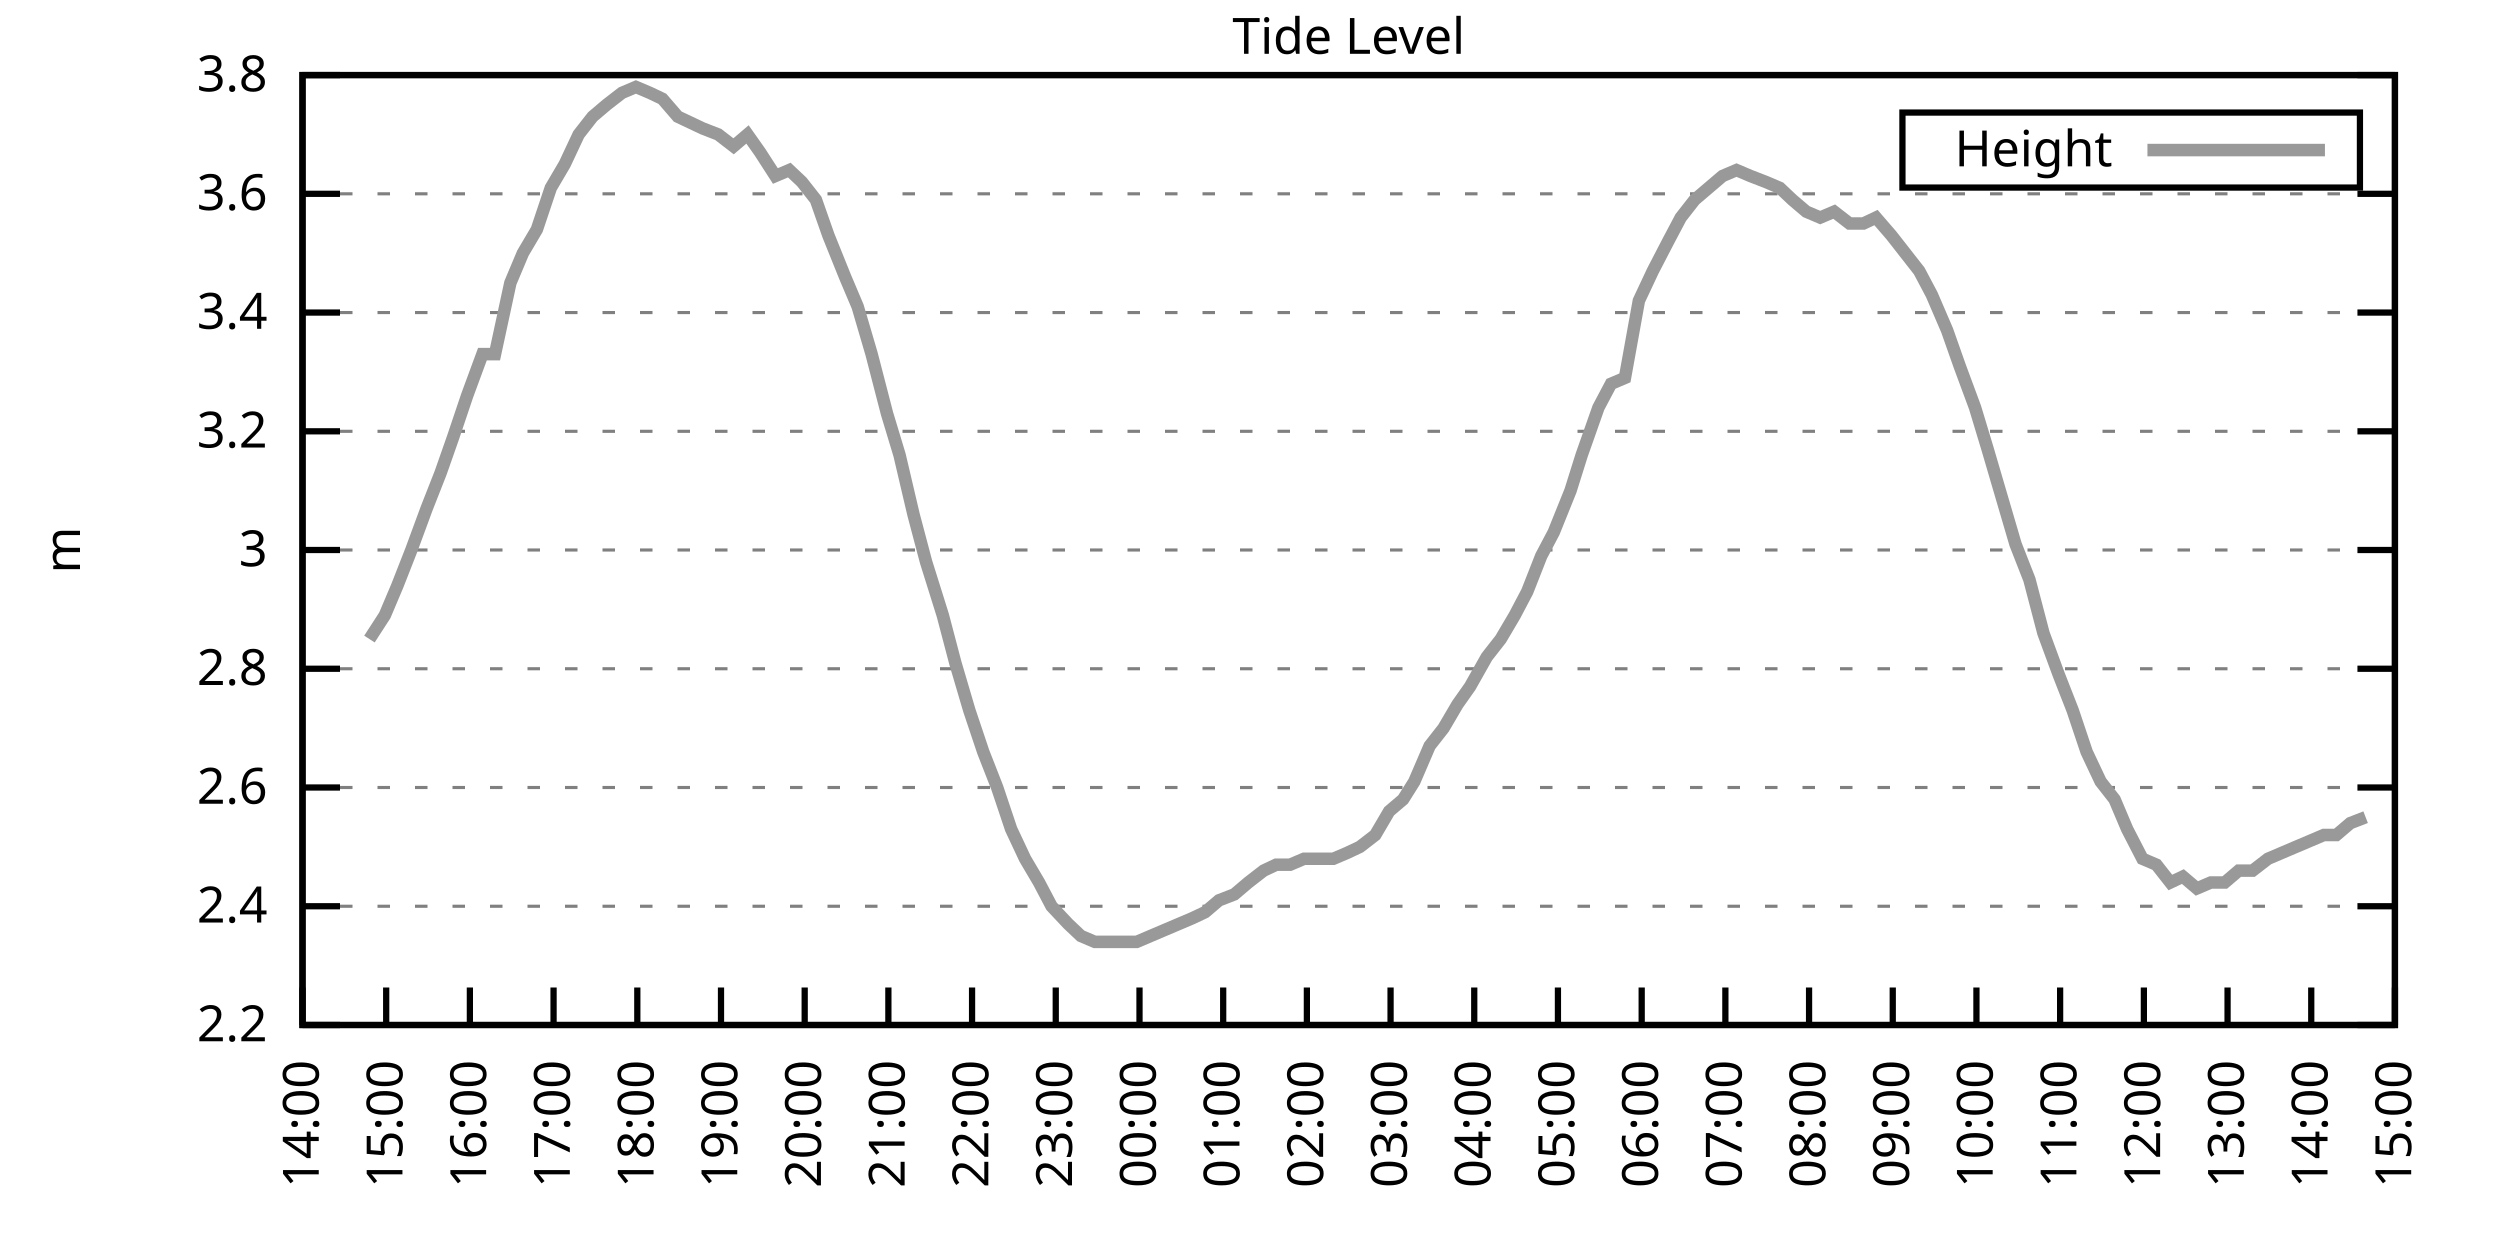
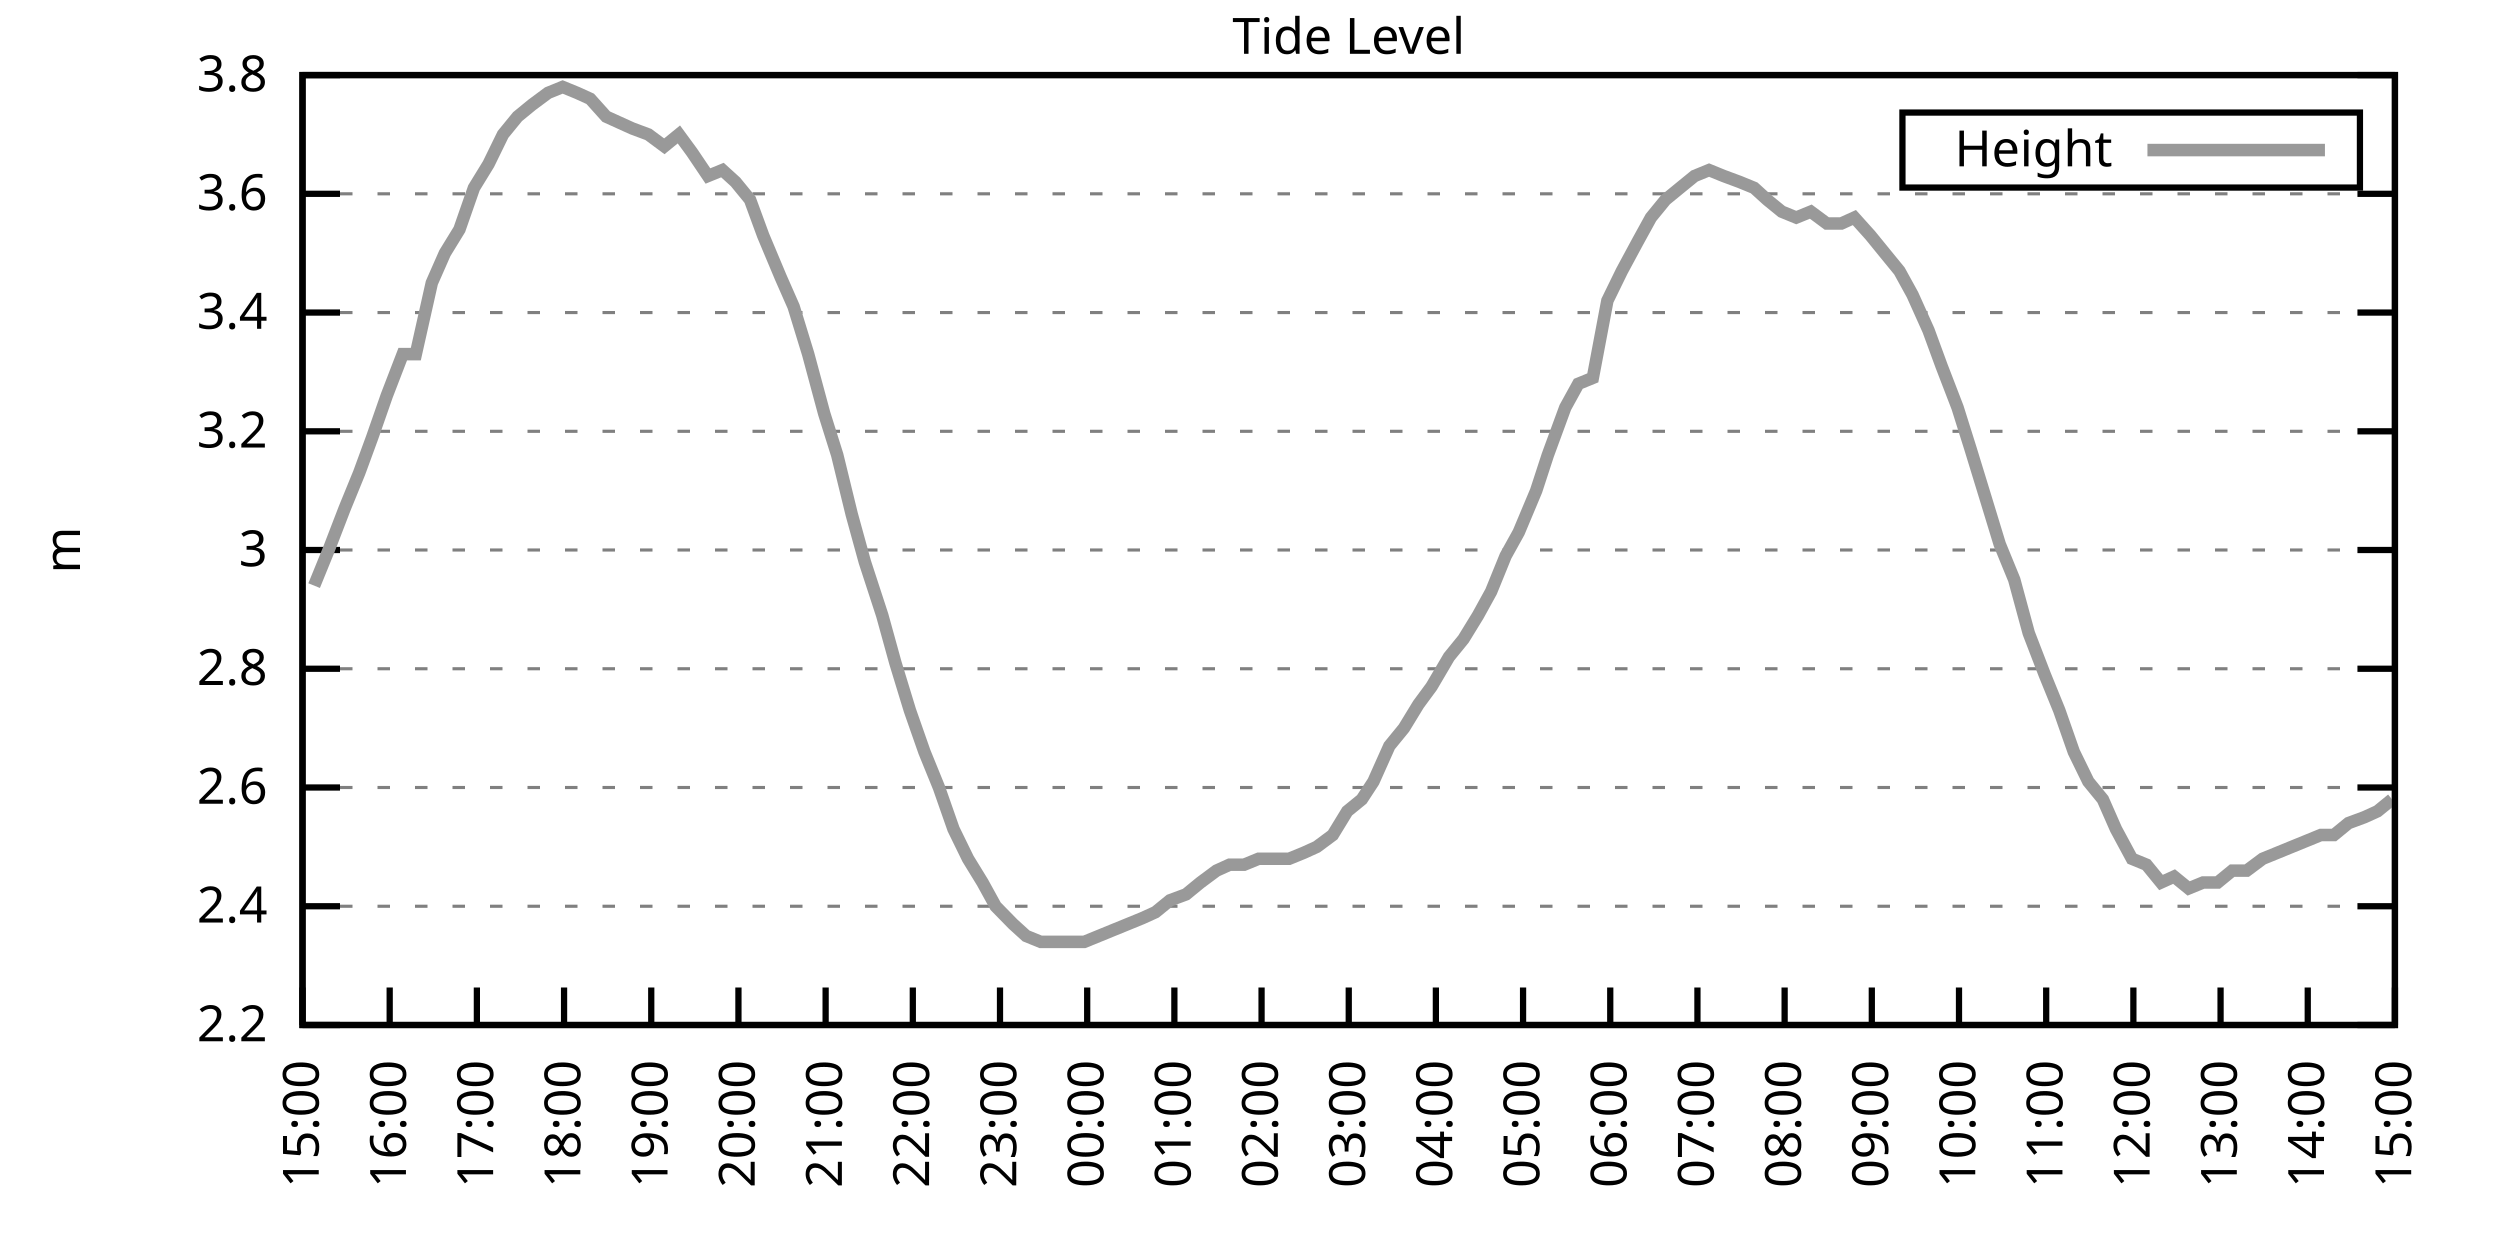
<svg xmlns="http://www.w3.org/2000/svg" xmlns:xlink="http://www.w3.org/1999/xlink" width="400" height="200" viewBox="0 0 400 200">
  <g id="gnuplot_canvas">
    <rect x="0" y="0" width="400" height="200" fill="none" />
    <defs>
      <circle id="gpDot" r="0.5" stroke-width="0.5" stroke="currentColor" />
      <path id="gpPt0" stroke-width="0.333" stroke="currentColor" d="M-1,0 h2 M0,-1 v2" />
      <path id="gpPt1" stroke-width="0.333" stroke="currentColor" d="M-1,-1 L1,1 M1,-1 L-1,1" />
      <path id="gpPt2" stroke-width="0.333" stroke="currentColor" d="M-1,0 L1,0 M0,-1 L0,1 M-1,-1 L1,1 M-1,1 L1,-1" />
      <rect id="gpPt3" stroke-width="0.333" stroke="currentColor" x="-1" y="-1" width="2" height="2" />
      <rect id="gpPt4" stroke-width="0.333" stroke="currentColor" fill="currentColor" x="-1" y="-1" width="2" height="2" />
      <circle id="gpPt5" stroke-width="0.333" stroke="currentColor" cx="0" cy="0" r="1" />
      <use xlink:href="#gpPt5" id="gpPt6" fill="currentColor" stroke="none" />
      <path id="gpPt7" stroke-width="0.333" stroke="currentColor" d="M0,-1.33 L-1.33,0.67 L1.33,0.67 z" />
      <use xlink:href="#gpPt7" id="gpPt8" fill="currentColor" stroke="none" />
      <use xlink:href="#gpPt7" id="gpPt9" stroke="currentColor" transform="rotate(180)" />
      <use xlink:href="#gpPt9" id="gpPt10" fill="currentColor" stroke="none" />
      <use xlink:href="#gpPt3" id="gpPt11" stroke="currentColor" transform="rotate(45)" />
      <use xlink:href="#gpPt11" id="gpPt12" fill="currentColor" stroke="none" />
      <path id="gpPt13" stroke-width="0.333" stroke="currentColor" d="M0,1.330 L1.265,0.411 L0.782,-1.067 L-0.782,-1.076 L-1.265,0.411 z" />
      <use xlink:href="#gpPt13" id="gpPt14" fill="currentColor" stroke="none" />
      <filter id="textbox" filterUnits="objectBoundingBox" x="0" y="0" height="1" width="1">
        <feFlood flood-color="white" flood-opacity="1" result="bgnd" />
        <feComposite in="SourceGraphic" in2="bgnd" operator="atop" />
      </filter>
      <filter id="greybox" filterUnits="objectBoundingBox" x="0" y="0" height="1" width="1">
        <feFlood flood-color="lightgrey" flood-opacity="1" result="grey" />
        <feComposite in="SourceGraphic" in2="grey" operator="atop" />
      </filter>
    </defs>
    <g fill="none" color="white" stroke="currentColor" stroke-width="1.00" stroke-linecap="butt" stroke-linejoin="miter">
</g>
    <g fill="none" color="black" stroke="currentColor" stroke-width="1.00" stroke-linecap="butt" stroke-linejoin="miter">
      <g stroke="none" shape-rendering="crispEdges">
        <polygon fill="rgb(255, 255, 255)" points="48.40,164.00 383.18,164.00 383.18,12.02 48.40,12.02 " />
      </g>
    </g>
    <g fill="none" color="black" stroke="currentColor" stroke-width="1.00" stroke-linecap="butt" stroke-linejoin="miter">
</g>
    <g fill="none" color="black" stroke="black" stroke-width="0.50" stroke-linecap="butt" stroke-linejoin="miter">
</g>
    <g fill="none" color="gray" stroke="currentColor" stroke-width="0.50" stroke-linecap="butt" stroke-linejoin="miter">
      <path stroke="gray" stroke-dasharray="2,4" class="gridline" d="M48.40,164.00 L383.19,164.00  " />
    </g>
    <g fill="none" color="gray" stroke="gray" stroke-width="1.00" stroke-linecap="butt" stroke-linejoin="miter">
</g>
    <g fill="none" color="black" stroke="currentColor" stroke-width="1.00" stroke-linecap="butt" stroke-linejoin="miter">
      <path stroke="black" d="M48.40,164.00 L54.40,164.00 M383.19,164.00 L377.19,164.00  " />
      <g transform="translate(42.80,166.60)" stroke="none" fill="black" font-family="Sans" font-size="8.00" text-anchor="end">
        <text>
          <tspan font-family="Sans"> 2.2</tspan>
        </text>
      </g>
    </g>
    <g fill="none" color="black" stroke="currentColor" stroke-width="1.00" stroke-linecap="butt" stroke-linejoin="miter">
</g>
    <g fill="none" color="black" stroke="black" stroke-width="0.50" stroke-linecap="butt" stroke-linejoin="miter">
</g>
    <g fill="none" color="gray" stroke="currentColor" stroke-width="0.50" stroke-linecap="butt" stroke-linejoin="miter">
      <path stroke="gray" stroke-dasharray="2,4" class="gridline" d="M48.40,145.00 L383.19,145.00  " />
    </g>
    <g fill="none" color="gray" stroke="gray" stroke-width="1.00" stroke-linecap="butt" stroke-linejoin="miter">
</g>
    <g fill="none" color="black" stroke="currentColor" stroke-width="1.00" stroke-linecap="butt" stroke-linejoin="miter">
      <path stroke="black" d="M48.40,145.00 L54.40,145.00 M383.19,145.00 L377.19,145.00  " />
      <g transform="translate(42.80,147.60)" stroke="none" fill="black" font-family="Sans" font-size="8.00" text-anchor="end">
        <text>
          <tspan font-family="Sans"> 2.4</tspan>
        </text>
      </g>
    </g>
    <g fill="none" color="black" stroke="currentColor" stroke-width="1.00" stroke-linecap="butt" stroke-linejoin="miter">
</g>
    <g fill="none" color="black" stroke="black" stroke-width="0.50" stroke-linecap="butt" stroke-linejoin="miter">
</g>
    <g fill="none" color="gray" stroke="currentColor" stroke-width="0.50" stroke-linecap="butt" stroke-linejoin="miter">
      <path stroke="gray" stroke-dasharray="2,4" class="gridline" d="M48.40,126.00 L383.19,126.00  " />
    </g>
    <g fill="none" color="gray" stroke="gray" stroke-width="1.00" stroke-linecap="butt" stroke-linejoin="miter">
</g>
    <g fill="none" color="black" stroke="currentColor" stroke-width="1.00" stroke-linecap="butt" stroke-linejoin="miter">
      <path stroke="black" d="M48.40,126.00 L54.40,126.00 M383.19,126.00 L377.19,126.00  " />
      <g transform="translate(42.80,128.60)" stroke="none" fill="black" font-family="Sans" font-size="8.00" text-anchor="end">
        <text>
          <tspan font-family="Sans"> 2.6</tspan>
        </text>
      </g>
    </g>
    <g fill="none" color="black" stroke="currentColor" stroke-width="1.00" stroke-linecap="butt" stroke-linejoin="miter">
</g>
    <g fill="none" color="black" stroke="black" stroke-width="0.50" stroke-linecap="butt" stroke-linejoin="miter">
</g>
    <g fill="none" color="gray" stroke="currentColor" stroke-width="0.50" stroke-linecap="butt" stroke-linejoin="miter">
      <path stroke="gray" stroke-dasharray="2,4" class="gridline" d="M48.40,107.00 L383.19,107.00  " />
    </g>
    <g fill="none" color="gray" stroke="gray" stroke-width="1.00" stroke-linecap="butt" stroke-linejoin="miter">
</g>
    <g fill="none" color="black" stroke="currentColor" stroke-width="1.00" stroke-linecap="butt" stroke-linejoin="miter">
      <path stroke="black" d="M48.40,107.00 L54.40,107.00 M383.19,107.00 L377.19,107.00  " />
      <g transform="translate(42.80,109.60)" stroke="none" fill="black" font-family="Sans" font-size="8.00" text-anchor="end">
        <text>
          <tspan font-family="Sans"> 2.8</tspan>
        </text>
      </g>
    </g>
    <g fill="none" color="black" stroke="currentColor" stroke-width="1.00" stroke-linecap="butt" stroke-linejoin="miter">
</g>
    <g fill="none" color="black" stroke="black" stroke-width="0.50" stroke-linecap="butt" stroke-linejoin="miter">
</g>
    <g fill="none" color="gray" stroke="currentColor" stroke-width="0.50" stroke-linecap="butt" stroke-linejoin="miter">
      <path stroke="gray" stroke-dasharray="2,4" class="gridline" d="M48.40,88.00 L383.19,88.00  " />
    </g>
    <g fill="none" color="gray" stroke="gray" stroke-width="1.00" stroke-linecap="butt" stroke-linejoin="miter">
</g>
    <g fill="none" color="black" stroke="currentColor" stroke-width="1.00" stroke-linecap="butt" stroke-linejoin="miter">
      <path stroke="black" d="M48.40,88.00 L54.40,88.00 M383.19,88.00 L377.19,88.00  " />
      <g transform="translate(42.80,90.60)" stroke="none" fill="black" font-family="Sans" font-size="8.00" text-anchor="end">
        <text>
          <tspan font-family="Sans"> 3</tspan>
        </text>
      </g>
    </g>
    <g fill="none" color="black" stroke="currentColor" stroke-width="1.00" stroke-linecap="butt" stroke-linejoin="miter">
</g>
    <g fill="none" color="black" stroke="black" stroke-width="0.50" stroke-linecap="butt" stroke-linejoin="miter">
</g>
    <g fill="none" color="gray" stroke="currentColor" stroke-width="0.50" stroke-linecap="butt" stroke-linejoin="miter">
      <path stroke="gray" stroke-dasharray="2,4" class="gridline" d="M48.40,69.01 L383.19,69.01  " />
    </g>
    <g fill="none" color="gray" stroke="gray" stroke-width="1.00" stroke-linecap="butt" stroke-linejoin="miter">
</g>
    <g fill="none" color="black" stroke="currentColor" stroke-width="1.00" stroke-linecap="butt" stroke-linejoin="miter">
      <path stroke="black" d="M48.40,69.01 L54.40,69.01 M383.19,69.01 L377.19,69.01  " />
      <g transform="translate(42.80,71.61)" stroke="none" fill="black" font-family="Sans" font-size="8.00" text-anchor="end">
        <text>
          <tspan font-family="Sans"> 3.2</tspan>
        </text>
      </g>
    </g>
    <g fill="none" color="black" stroke="currentColor" stroke-width="1.00" stroke-linecap="butt" stroke-linejoin="miter">
</g>
    <g fill="none" color="black" stroke="black" stroke-width="0.50" stroke-linecap="butt" stroke-linejoin="miter">
</g>
    <g fill="none" color="gray" stroke="currentColor" stroke-width="0.50" stroke-linecap="butt" stroke-linejoin="miter">
      <path stroke="gray" stroke-dasharray="2,4" class="gridline" d="M48.40,50.01 L383.19,50.01  " />
    </g>
    <g fill="none" color="gray" stroke="gray" stroke-width="1.00" stroke-linecap="butt" stroke-linejoin="miter">
</g>
    <g fill="none" color="black" stroke="currentColor" stroke-width="1.00" stroke-linecap="butt" stroke-linejoin="miter">
      <path stroke="black" d="M48.40,50.01 L54.40,50.01 M383.19,50.01 L377.19,50.01  " />
      <g transform="translate(42.80,52.61)" stroke="none" fill="black" font-family="Sans" font-size="8.00" text-anchor="end">
        <text>
          <tspan font-family="Sans"> 3.4</tspan>
        </text>
      </g>
    </g>
    <g fill="none" color="black" stroke="currentColor" stroke-width="1.00" stroke-linecap="butt" stroke-linejoin="miter">
</g>
    <g fill="none" color="black" stroke="black" stroke-width="0.50" stroke-linecap="butt" stroke-linejoin="miter">
</g>
    <g fill="none" color="gray" stroke="currentColor" stroke-width="0.50" stroke-linecap="butt" stroke-linejoin="miter">
      <path stroke="gray" stroke-dasharray="2,4" class="gridline" d="M48.40,31.01 L383.19,31.01  " />
    </g>
    <g fill="none" color="gray" stroke="gray" stroke-width="1.00" stroke-linecap="butt" stroke-linejoin="miter">
</g>
    <g fill="none" color="black" stroke="currentColor" stroke-width="1.00" stroke-linecap="butt" stroke-linejoin="miter">
      <path stroke="black" d="M48.40,31.01 L54.40,31.01 M383.19,31.01 L377.19,31.01  " />
      <g transform="translate(42.80,33.61)" stroke="none" fill="black" font-family="Sans" font-size="8.00" text-anchor="end">
        <text>
          <tspan font-family="Sans"> 3.6</tspan>
        </text>
      </g>
    </g>
    <g fill="none" color="black" stroke="currentColor" stroke-width="1.00" stroke-linecap="butt" stroke-linejoin="miter">
</g>
    <g fill="none" color="black" stroke="black" stroke-width="0.50" stroke-linecap="butt" stroke-linejoin="miter">
</g>
    <g fill="none" color="gray" stroke="currentColor" stroke-width="0.50" stroke-linecap="butt" stroke-linejoin="miter">
      <path stroke="gray" stroke-dasharray="2,4" class="gridline" d="M48.40,12.01 L383.19,12.01  " />
    </g>
    <g fill="none" color="gray" stroke="gray" stroke-width="1.00" stroke-linecap="butt" stroke-linejoin="miter">
</g>
    <g fill="none" color="black" stroke="currentColor" stroke-width="1.00" stroke-linecap="butt" stroke-linejoin="miter">
      <path stroke="black" d="M48.40,12.01 L54.40,12.01 M383.19,12.01 L377.19,12.01  " />
      <g transform="translate(42.80,14.61)" stroke="none" fill="black" font-family="Sans" font-size="8.00" text-anchor="end">
        <text>
          <tspan font-family="Sans"> 3.8</tspan>
        </text>
      </g>
    </g>
    <g fill="none" color="black" stroke="currentColor" stroke-width="1.00" stroke-linecap="butt" stroke-linejoin="miter">
      <path stroke="black" d="M48.40,164.00 L48.40,158.00  " />
      <g transform="translate(51.00,169.60) rotate(270.00)" stroke="none" fill="black" font-family="Sans" font-size="8.00" text-anchor="end">
        <text>
-           <tspan font-family="Sans">14:00</tspan>
-         </text>
-       </g>
-     </g>
-     <g fill="none" color="black" stroke="currentColor" stroke-width="1.00" stroke-linecap="butt" stroke-linejoin="miter">
-       <path stroke="black" d="M61.79,164.00 L61.79,158.00  " />
-       <g transform="translate(64.39,169.60) rotate(270.00)" stroke="none" fill="black" font-family="Sans" font-size="8.00" text-anchor="end">
-         <text>
          <tspan font-family="Sans">15:00</tspan>
        </text>
      </g>
    </g>
    <g fill="none" color="black" stroke="currentColor" stroke-width="1.00" stroke-linecap="butt" stroke-linejoin="miter">
-       <path stroke="black" d="M75.18,164.00 L75.18,158.00  " />
-       <g transform="translate(77.78,169.60) rotate(270.00)" stroke="none" fill="black" font-family="Sans" font-size="8.00" text-anchor="end">
+       <path stroke="black" d="M62.35,164.00 L62.35,158.00  " />
+       <g transform="translate(64.95,169.60) rotate(270.00)" stroke="none" fill="black" font-family="Sans" font-size="8.00" text-anchor="end">
        <text>
          <tspan font-family="Sans">16:00</tspan>
        </text>
      </g>
    </g>
    <g fill="none" color="black" stroke="currentColor" stroke-width="1.00" stroke-linecap="butt" stroke-linejoin="miter">
-       <path stroke="black" d="M88.57,164.00 L88.57,158.00  " />
-       <g transform="translate(91.17,169.60) rotate(270.00)" stroke="none" fill="black" font-family="Sans" font-size="8.00" text-anchor="end">
+       <path stroke="black" d="M76.30,164.00 L76.30,158.00  " />
+       <g transform="translate(78.90,169.60) rotate(270.00)" stroke="none" fill="black" font-family="Sans" font-size="8.00" text-anchor="end">
        <text>
          <tspan font-family="Sans">17:00</tspan>
        </text>
      </g>
    </g>
    <g fill="none" color="black" stroke="currentColor" stroke-width="1.00" stroke-linecap="butt" stroke-linejoin="miter">
-       <path stroke="black" d="M101.97,164.00 L101.97,158.00  " />
-       <g transform="translate(104.57,169.60) rotate(270.00)" stroke="none" fill="black" font-family="Sans" font-size="8.00" text-anchor="end">
+       <path stroke="black" d="M90.25,164.00 L90.25,158.00  " />
+       <g transform="translate(92.85,169.60) rotate(270.00)" stroke="none" fill="black" font-family="Sans" font-size="8.00" text-anchor="end">
        <text>
          <tspan font-family="Sans">18:00</tspan>
        </text>
      </g>
    </g>
    <g fill="none" color="black" stroke="currentColor" stroke-width="1.00" stroke-linecap="butt" stroke-linejoin="miter">
-       <path stroke="black" d="M115.36,164.00 L115.36,158.00  " />
-       <g transform="translate(117.96,169.60) rotate(270.00)" stroke="none" fill="black" font-family="Sans" font-size="8.00" text-anchor="end">
+       <path stroke="black" d="M104.20,164.00 L104.20,158.00  " />
+       <g transform="translate(106.80,169.60) rotate(270.00)" stroke="none" fill="black" font-family="Sans" font-size="8.00" text-anchor="end">
        <text>
          <tspan font-family="Sans">19:00</tspan>
        </text>
      </g>
    </g>
    <g fill="none" color="black" stroke="currentColor" stroke-width="1.00" stroke-linecap="butt" stroke-linejoin="miter">
-       <path stroke="black" d="M128.75,164.00 L128.75,158.00  " />
-       <g transform="translate(131.35,169.60) rotate(270.00)" stroke="none" fill="black" font-family="Sans" font-size="8.00" text-anchor="end">
+       <path stroke="black" d="M118.15,164.00 L118.15,158.00  " />
+       <g transform="translate(120.75,169.60) rotate(270.00)" stroke="none" fill="black" font-family="Sans" font-size="8.00" text-anchor="end">
        <text>
          <tspan font-family="Sans">20:00</tspan>
        </text>
      </g>
    </g>
    <g fill="none" color="black" stroke="currentColor" stroke-width="1.00" stroke-linecap="butt" stroke-linejoin="miter">
-       <path stroke="black" d="M142.14,164.00 L142.14,158.00  " />
-       <g transform="translate(144.74,169.60) rotate(270.00)" stroke="none" fill="black" font-family="Sans" font-size="8.00" text-anchor="end">
+       <path stroke="black" d="M132.10,164.00 L132.10,158.00  " />
+       <g transform="translate(134.70,169.60) rotate(270.00)" stroke="none" fill="black" font-family="Sans" font-size="8.00" text-anchor="end">
        <text>
          <tspan font-family="Sans">21:00</tspan>
        </text>
      </g>
    </g>
    <g fill="none" color="black" stroke="currentColor" stroke-width="1.00" stroke-linecap="butt" stroke-linejoin="miter">
-       <path stroke="black" d="M155.53,164.00 L155.53,158.00  " />
-       <g transform="translate(158.13,169.60) rotate(270.00)" stroke="none" fill="black" font-family="Sans" font-size="8.00" text-anchor="end">
+       <path stroke="black" d="M146.05,164.00 L146.05,158.00  " />
+       <g transform="translate(148.65,169.60) rotate(270.00)" stroke="none" fill="black" font-family="Sans" font-size="8.00" text-anchor="end">
        <text>
          <tspan font-family="Sans">22:00</tspan>
        </text>
      </g>
    </g>
    <g fill="none" color="black" stroke="currentColor" stroke-width="1.00" stroke-linecap="butt" stroke-linejoin="miter">
-       <path stroke="black" d="M168.92,164.00 L168.92,158.00  " />
-       <g transform="translate(171.52,169.60) rotate(270.00)" stroke="none" fill="black" font-family="Sans" font-size="8.00" text-anchor="end">
+       <path stroke="black" d="M160.00,164.00 L160.00,158.00  " />
+       <g transform="translate(162.60,169.60) rotate(270.00)" stroke="none" fill="black" font-family="Sans" font-size="8.00" text-anchor="end">
        <text>
          <tspan font-family="Sans">23:00</tspan>
        </text>
      </g>
    </g>
    <g fill="none" color="black" stroke="currentColor" stroke-width="1.00" stroke-linecap="butt" stroke-linejoin="miter">
-       <path stroke="black" d="M182.32,164.00 L182.32,158.00  " />
-       <g transform="translate(184.92,169.60) rotate(270.00)" stroke="none" fill="black" font-family="Sans" font-size="8.00" text-anchor="end">
+       <path stroke="black" d="M173.95,164.00 L173.95,158.00  " />
+       <g transform="translate(176.55,169.60) rotate(270.00)" stroke="none" fill="black" font-family="Sans" font-size="8.00" text-anchor="end">
        <text>
          <tspan font-family="Sans">00:00</tspan>
        </text>
      </g>
    </g>
    <g fill="none" color="black" stroke="currentColor" stroke-width="1.00" stroke-linecap="butt" stroke-linejoin="miter">
-       <path stroke="black" d="M195.71,164.00 L195.71,158.00  " />
-       <g transform="translate(198.31,169.60) rotate(270.00)" stroke="none" fill="black" font-family="Sans" font-size="8.00" text-anchor="end">
+       <path stroke="black" d="M187.90,164.00 L187.90,158.00  " />
+       <g transform="translate(190.50,169.60) rotate(270.00)" stroke="none" fill="black" font-family="Sans" font-size="8.00" text-anchor="end">
        <text>
          <tspan font-family="Sans">01:00</tspan>
        </text>
      </g>
    </g>
    <g fill="none" color="black" stroke="currentColor" stroke-width="1.00" stroke-linecap="butt" stroke-linejoin="miter">
-       <path stroke="black" d="M209.10,164.00 L209.10,158.00  " />
-       <g transform="translate(211.70,169.60) rotate(270.00)" stroke="none" fill="black" font-family="Sans" font-size="8.00" text-anchor="end">
+       <path stroke="black" d="M201.85,164.00 L201.85,158.00  " />
+       <g transform="translate(204.45,169.60) rotate(270.00)" stroke="none" fill="black" font-family="Sans" font-size="8.00" text-anchor="end">
        <text>
          <tspan font-family="Sans">02:00</tspan>
        </text>
      </g>
    </g>
    <g fill="none" color="black" stroke="currentColor" stroke-width="1.00" stroke-linecap="butt" stroke-linejoin="miter">
-       <path stroke="black" d="M222.49,164.00 L222.49,158.00  " />
-       <g transform="translate(225.09,169.60) rotate(270.00)" stroke="none" fill="black" font-family="Sans" font-size="8.00" text-anchor="end">
+       <path stroke="black" d="M215.80,164.00 L215.80,158.00  " />
+       <g transform="translate(218.40,169.60) rotate(270.00)" stroke="none" fill="black" font-family="Sans" font-size="8.00" text-anchor="end">
        <text>
          <tspan font-family="Sans">03:00</tspan>
        </text>
      </g>
    </g>
    <g fill="none" color="black" stroke="currentColor" stroke-width="1.00" stroke-linecap="butt" stroke-linejoin="miter">
-       <path stroke="black" d="M235.88,164.00 L235.88,158.00  " />
-       <g transform="translate(238.48,169.60) rotate(270.00)" stroke="none" fill="black" font-family="Sans" font-size="8.00" text-anchor="end">
+       <path stroke="black" d="M229.74,164.00 L229.74,158.00  " />
+       <g transform="translate(232.34,169.60) rotate(270.00)" stroke="none" fill="black" font-family="Sans" font-size="8.00" text-anchor="end">
        <text>
          <tspan font-family="Sans">04:00</tspan>
        </text>
      </g>
    </g>
    <g fill="none" color="black" stroke="currentColor" stroke-width="1.00" stroke-linecap="butt" stroke-linejoin="miter">
-       <path stroke="black" d="M249.27,164.00 L249.27,158.00  " />
-       <g transform="translate(251.87,169.60) rotate(270.00)" stroke="none" fill="black" font-family="Sans" font-size="8.00" text-anchor="end">
+       <path stroke="black" d="M243.69,164.00 L243.69,158.00  " />
+       <g transform="translate(246.29,169.60) rotate(270.00)" stroke="none" fill="black" font-family="Sans" font-size="8.00" text-anchor="end">
        <text>
          <tspan font-family="Sans">05:00</tspan>
        </text>
      </g>
    </g>
    <g fill="none" color="black" stroke="currentColor" stroke-width="1.00" stroke-linecap="butt" stroke-linejoin="miter">
-       <path stroke="black" d="M262.67,164.00 L262.67,158.00  " />
-       <g transform="translate(265.27,169.60) rotate(270.00)" stroke="none" fill="black" font-family="Sans" font-size="8.00" text-anchor="end">
+       <path stroke="black" d="M257.64,164.00 L257.64,158.00  " />
+       <g transform="translate(260.24,169.60) rotate(270.00)" stroke="none" fill="black" font-family="Sans" font-size="8.00" text-anchor="end">
        <text>
          <tspan font-family="Sans">06:00</tspan>
        </text>
      </g>
    </g>
    <g fill="none" color="black" stroke="currentColor" stroke-width="1.00" stroke-linecap="butt" stroke-linejoin="miter">
-       <path stroke="black" d="M276.06,164.00 L276.06,158.00  " />
-       <g transform="translate(278.66,169.60) rotate(270.00)" stroke="none" fill="black" font-family="Sans" font-size="8.00" text-anchor="end">
+       <path stroke="black" d="M271.59,164.00 L271.59,158.00  " />
+       <g transform="translate(274.19,169.60) rotate(270.00)" stroke="none" fill="black" font-family="Sans" font-size="8.00" text-anchor="end">
        <text>
          <tspan font-family="Sans">07:00</tspan>
        </text>
      </g>
    </g>
    <g fill="none" color="black" stroke="currentColor" stroke-width="1.00" stroke-linecap="butt" stroke-linejoin="miter">
-       <path stroke="black" d="M289.45,164.00 L289.45,158.00  " />
-       <g transform="translate(292.05,169.60) rotate(270.00)" stroke="none" fill="black" font-family="Sans" font-size="8.00" text-anchor="end">
+       <path stroke="black" d="M285.54,164.00 L285.54,158.00  " />
+       <g transform="translate(288.14,169.60) rotate(270.00)" stroke="none" fill="black" font-family="Sans" font-size="8.00" text-anchor="end">
        <text>
          <tspan font-family="Sans">08:00</tspan>
        </text>
      </g>
    </g>
    <g fill="none" color="black" stroke="currentColor" stroke-width="1.00" stroke-linecap="butt" stroke-linejoin="miter">
-       <path stroke="black" d="M302.84,164.00 L302.84,158.00  " />
-       <g transform="translate(305.44,169.60) rotate(270.00)" stroke="none" fill="black" font-family="Sans" font-size="8.00" text-anchor="end">
+       <path stroke="black" d="M299.49,164.00 L299.49,158.00  " />
+       <g transform="translate(302.09,169.60) rotate(270.00)" stroke="none" fill="black" font-family="Sans" font-size="8.00" text-anchor="end">
        <text>
          <tspan font-family="Sans">09:00</tspan>
        </text>
      </g>
    </g>
    <g fill="none" color="black" stroke="currentColor" stroke-width="1.00" stroke-linecap="butt" stroke-linejoin="miter">
-       <path stroke="black" d="M316.23,164.00 L316.23,158.00  " />
-       <g transform="translate(318.83,169.60) rotate(270.00)" stroke="none" fill="black" font-family="Sans" font-size="8.00" text-anchor="end">
+       <path stroke="black" d="M313.44,164.00 L313.44,158.00  " />
+       <g transform="translate(316.04,169.60) rotate(270.00)" stroke="none" fill="black" font-family="Sans" font-size="8.00" text-anchor="end">
        <text>
          <tspan font-family="Sans">10:00</tspan>
        </text>
      </g>
    </g>
    <g fill="none" color="black" stroke="currentColor" stroke-width="1.00" stroke-linecap="butt" stroke-linejoin="miter">
-       <path stroke="black" d="M329.62,164.00 L329.62,158.00  " />
-       <g transform="translate(332.22,169.60) rotate(270.00)" stroke="none" fill="black" font-family="Sans" font-size="8.00" text-anchor="end">
+       <path stroke="black" d="M327.39,164.00 L327.39,158.00  " />
+       <g transform="translate(329.99,169.60) rotate(270.00)" stroke="none" fill="black" font-family="Sans" font-size="8.00" text-anchor="end">
        <text>
          <tspan font-family="Sans">11:00</tspan>
        </text>
      </g>
    </g>
    <g fill="none" color="black" stroke="currentColor" stroke-width="1.00" stroke-linecap="butt" stroke-linejoin="miter">
-       <path stroke="black" d="M343.02,164.00 L343.02,158.00  " />
-       <g transform="translate(345.62,169.60) rotate(270.00)" stroke="none" fill="black" font-family="Sans" font-size="8.00" text-anchor="end">
+       <path stroke="black" d="M341.34,164.00 L341.34,158.00  " />
+       <g transform="translate(343.94,169.60) rotate(270.00)" stroke="none" fill="black" font-family="Sans" font-size="8.00" text-anchor="end">
        <text>
          <tspan font-family="Sans">12:00</tspan>
        </text>
      </g>
    </g>
    <g fill="none" color="black" stroke="currentColor" stroke-width="1.00" stroke-linecap="butt" stroke-linejoin="miter">
-       <path stroke="black" d="M356.41,164.00 L356.41,158.00  " />
-       <g transform="translate(359.01,169.60) rotate(270.00)" stroke="none" fill="black" font-family="Sans" font-size="8.00" text-anchor="end">
+       <path stroke="black" d="M355.29,164.00 L355.29,158.00  " />
+       <g transform="translate(357.89,169.60) rotate(270.00)" stroke="none" fill="black" font-family="Sans" font-size="8.00" text-anchor="end">
        <text>
          <tspan font-family="Sans">13:00</tspan>
        </text>
      </g>
    </g>
    <g fill="none" color="black" stroke="currentColor" stroke-width="1.00" stroke-linecap="butt" stroke-linejoin="miter">
-       <path stroke="black" d="M369.80,164.00 L369.80,158.00  " />
-       <g transform="translate(372.40,169.60) rotate(270.00)" stroke="none" fill="black" font-family="Sans" font-size="8.00" text-anchor="end">
+       <path stroke="black" d="M369.24,164.00 L369.24,158.00  " />
+       <g transform="translate(371.84,169.60) rotate(270.00)" stroke="none" fill="black" font-family="Sans" font-size="8.00" text-anchor="end">
        <text>
          <tspan font-family="Sans">14:00</tspan>
        </text>
      </g>
    </g>
    <g fill="none" color="black" stroke="currentColor" stroke-width="1.00" stroke-linecap="butt" stroke-linejoin="miter">
      <path stroke="black" d="M383.19,164.00 L383.19,158.00  " />
      <g transform="translate(385.79,169.60) rotate(270.00)" stroke="none" fill="black" font-family="Sans" font-size="8.00" text-anchor="end">
        <text>
          <tspan font-family="Sans">15:00</tspan>
        </text>
      </g>
    </g>
    <g fill="none" color="black" stroke="currentColor" stroke-width="1.00" stroke-linecap="butt" stroke-linejoin="miter">
</g>
    <g fill="none" color="black" stroke="currentColor" stroke-width="1.00" stroke-linecap="butt" stroke-linejoin="miter">
      <path stroke="black" d="M48.40,12.01 L48.40,164.00 L383.19,164.00 L383.19,12.01 L48.40,12.01 Z  " />
    </g>
    <g fill="none" color="black" stroke="currentColor" stroke-width="1.00" stroke-linecap="butt" stroke-linejoin="miter">
</g>
    <g fill="none" color="black" stroke="currentColor" stroke-width="1.00" stroke-linecap="butt" stroke-linejoin="miter">
      <path stroke="black" d="M304.39,30.01 L304.39,18.01 L377.59,18.01 L377.59,30.01 L304.39,30.01 Z  " />
    </g>
    <g id="Tide_level_plot_1">
      <g fill="none" color="white" stroke="black" stroke-width="2.00" stroke-linecap="butt" stroke-linejoin="miter">
</g>
      <g fill="none" color="black" stroke="currentColor" stroke-width="2.00" stroke-linecap="butt" stroke-linejoin="miter">
        <g transform="translate(337.99,26.61)" stroke="none" fill="black" font-family="Sans" font-size="8.00" text-anchor="end">
          <text>
            <tspan font-family="Sans">Height</tspan>
          </text>
        </g>
      </g>
      <g fill="none" color="black" stroke="currentColor" stroke-width="2.00" stroke-linecap="butt" stroke-linejoin="miter">
-         <path stroke="rgb(153, 153, 153)" d="M343.59,24.01 L371.99,24.01 M59.11,102.25 L61.57,98.45 L63.58,93.70 L65.81,88.01 L68.26,81.36 L70.50,75.66   L72.50,69.96 L74.74,63.31 L77.19,56.66 L79.20,56.66 L81.66,45.26 L83.66,40.51 L85.90,36.71 L88.13,30.06   L90.36,26.26 L92.59,21.51 L94.82,18.66 L97.06,16.76 L99.51,14.86 L101.74,13.91 L103.98,14.86 L105.98,15.81   L108.44,18.66 L110.45,19.61 L112.46,20.56 L114.91,21.51 L117.37,23.41 L119.60,21.51 L121.61,24.36 L124.06,28.16   L126.29,27.21 L128.30,29.11 L130.54,31.96 L132.54,37.66 L135.22,44.31 L137.23,49.06 L139.46,56.66 L141.92,66.16   L143.93,72.81 L146.16,82.31 L148.17,89.90 L150.85,98.45 L152.85,106.05 L155.09,113.65 L157.32,120.30 L159.55,126.00   L161.78,132.65 L164.01,137.40 L166.25,141.20 L168.25,145.00 L170.93,147.85 L172.94,149.75 L175.17,150.70 L177.18,150.70   L179.41,150.70 L181.87,150.70 L184.10,149.75 L186.33,148.80 L188.57,147.85 L190.80,146.90 L192.81,145.95 L195.04,144.05   L197.49,143.10 L199.73,141.20 L202.18,139.30 L204.19,138.35 L206.42,138.35 L208.65,137.40 L210.88,137.40 L213.34,137.40   L215.57,136.45 L217.58,135.50 L220.04,133.60 L222.27,129.80 L224.50,127.90 L226.29,125.05 L228.74,119.35 L230.97,116.50   L233.20,112.70 L235.21,109.85 L237.89,105.10 L240.12,102.25 L242.36,98.45 L244.36,94.65 L246.60,88.95 L248.60,85.16   L251.28,78.51 L253.07,72.81 L255.75,65.21 L257.76,61.41 L259.99,60.46 L262.22,48.11 L264.45,43.36 L266.91,38.61   L268.92,34.81 L271.15,31.96 L273.38,30.06 L275.61,28.16 L277.84,27.21 L280.07,28.16 L282.53,29.11 L284.76,30.06   L286.77,31.96 L289.00,33.86 L291.23,34.81 L293.47,33.86 L295.92,35.76 L298.15,35.76 L300.16,34.81 L302.62,37.66   L304.85,40.51 L307.08,43.36 L309.09,47.16 L311.54,52.86 L313.55,58.56 L316.01,65.21 L318.02,71.86 L320.25,79.46   L322.48,87.06 L324.71,92.75 L326.95,101.30 L329.40,107.95 L331.63,113.65 L333.86,120.30 L336.10,125.05 L338.33,127.90   L340.34,132.65 L342.79,137.40 L345.02,138.35 L347.26,141.20 L349.26,140.25 L351.50,142.15 L353.73,141.20 L355.96,141.20   L358.19,139.30 L360.42,139.30 L362.88,137.40 L365.11,136.45 L367.34,135.50 L369.58,134.55 L371.81,133.60 L373.82,133.60   L376.05,131.70 L378.50,130.75  " />
+         <path stroke="rgb(153, 153, 153)" d="M343.59,24.01 L371.99,24.01 M50.26,93.70 L52.58,88.01 L55.14,81.36 L57.47,75.66 L59.56,69.96 L61.88,63.31   L64.44,56.66 L66.53,56.66 L69.09,45.26 L71.18,40.51 L73.51,36.71 L75.83,30.06 L78.16,26.26 L80.48,21.51   L82.81,18.66 L85.13,16.76 L87.69,14.86 L90.02,13.91 L92.34,14.86 L94.43,15.81 L96.99,18.66 L99.08,19.61   L101.18,20.56 L103.73,21.51 L106.29,23.41 L108.62,21.51 L110.71,24.36 L113.27,28.16 L115.59,27.21 L117.68,29.11   L120.01,31.96 L122.10,37.66 L124.89,44.31 L126.98,49.06 L129.31,56.66 L131.87,66.16 L133.96,72.81 L136.28,82.31   L138.37,89.90 L141.16,98.45 L143.26,106.05 L145.58,113.65 L147.91,120.30 L150.23,126.00 L152.56,132.65 L154.88,137.40   L157.21,141.20 L159.30,145.00 L162.09,147.85 L164.18,149.75 L166.51,150.70 L168.60,150.70 L170.92,150.70 L173.48,150.70   L175.81,149.75 L178.13,148.80 L180.46,147.85 L182.78,146.90 L184.87,145.95 L187.20,144.05 L189.76,143.10 L192.08,141.20   L194.64,139.30 L196.73,138.35 L199.06,138.35 L201.38,137.40 L203.71,137.40 L206.26,137.40 L208.59,136.45 L210.68,135.50   L213.24,133.60 L215.56,129.80 L217.89,127.90 L219.75,125.05 L222.30,119.35 L224.63,116.50 L226.95,112.70 L229.05,109.85   L231.84,105.10 L234.16,102.25 L236.49,98.45 L238.58,94.65 L240.90,88.95 L243.00,85.16 L245.79,78.51 L247.65,72.81   L250.44,65.21 L252.53,61.41 L254.85,60.46 L257.18,48.11 L259.50,43.36 L262.06,38.61 L264.15,34.81 L266.48,31.96   L268.80,30.06 L271.13,28.16 L273.45,27.21 L275.78,28.16 L278.34,29.11 L280.66,30.06 L282.75,31.96 L285.08,33.86   L287.40,34.81 L289.73,33.86 L292.29,35.76 L294.61,35.76 L296.70,34.81 L299.26,37.66 L301.58,40.51 L303.91,43.36   L306.00,47.16 L308.56,52.86 L310.65,58.56 L313.21,65.21 L315.30,71.86 L317.63,79.46 L319.95,87.06 L322.28,92.75   L324.60,101.30 L327.16,107.95 L329.48,113.65 L331.81,120.30 L334.13,125.05 L336.46,127.90 L338.55,132.65 L341.11,137.40   L343.43,138.35 L345.76,141.20 L347.85,140.25 L350.18,142.15 L352.50,141.20 L354.83,141.20 L357.15,139.30 L359.48,139.30   L362.03,137.40 L364.36,136.45 L366.68,135.50 L369.01,134.55 L371.33,133.60 L373.43,133.60 L375.75,131.70 L378.31,130.75   L380.40,129.80 L382.73,127.90  " />
      </g>
    </g>
    <g fill="none" color="black" stroke="currentColor" stroke-width="2.00" stroke-linecap="butt" stroke-linejoin="miter">
</g>
    <g fill="none" color="black" stroke="black" stroke-width="1.00" stroke-linecap="butt" stroke-linejoin="miter">
</g>
    <g fill="none" color="black" stroke="currentColor" stroke-width="1.00" stroke-linecap="butt" stroke-linejoin="miter">
      <path stroke="black" d="M48.40,12.01 L48.40,164.00 L383.19,164.00 L383.19,12.01 L48.40,12.01 Z  " />
      <g transform="translate(12.80,88.01) rotate(270.00)" stroke="none" fill="black" font-family="Sans" font-size="8.00" text-anchor="middle">
        <text>
          <tspan font-family="Sans">m</tspan>
        </text>
      </g>
    </g>
    <g fill="none" color="black" stroke="currentColor" stroke-width="1.00" stroke-linecap="butt" stroke-linejoin="miter">
</g>
    <g fill="none" color="black" stroke="currentColor" stroke-width="1.00" stroke-linecap="butt" stroke-linejoin="miter">
      <g transform="translate(215.79,8.61)" stroke="none" fill="black" font-family="Sans" font-size="8.00" text-anchor="middle">
        <text>
          <tspan font-family="Sans">Tide Level</tspan>
        </text>
      </g>
    </g>
    <g fill="none" color="black" stroke="currentColor" stroke-width="1.00" stroke-linecap="butt" stroke-linejoin="miter">
</g>
  </g>
</svg>
